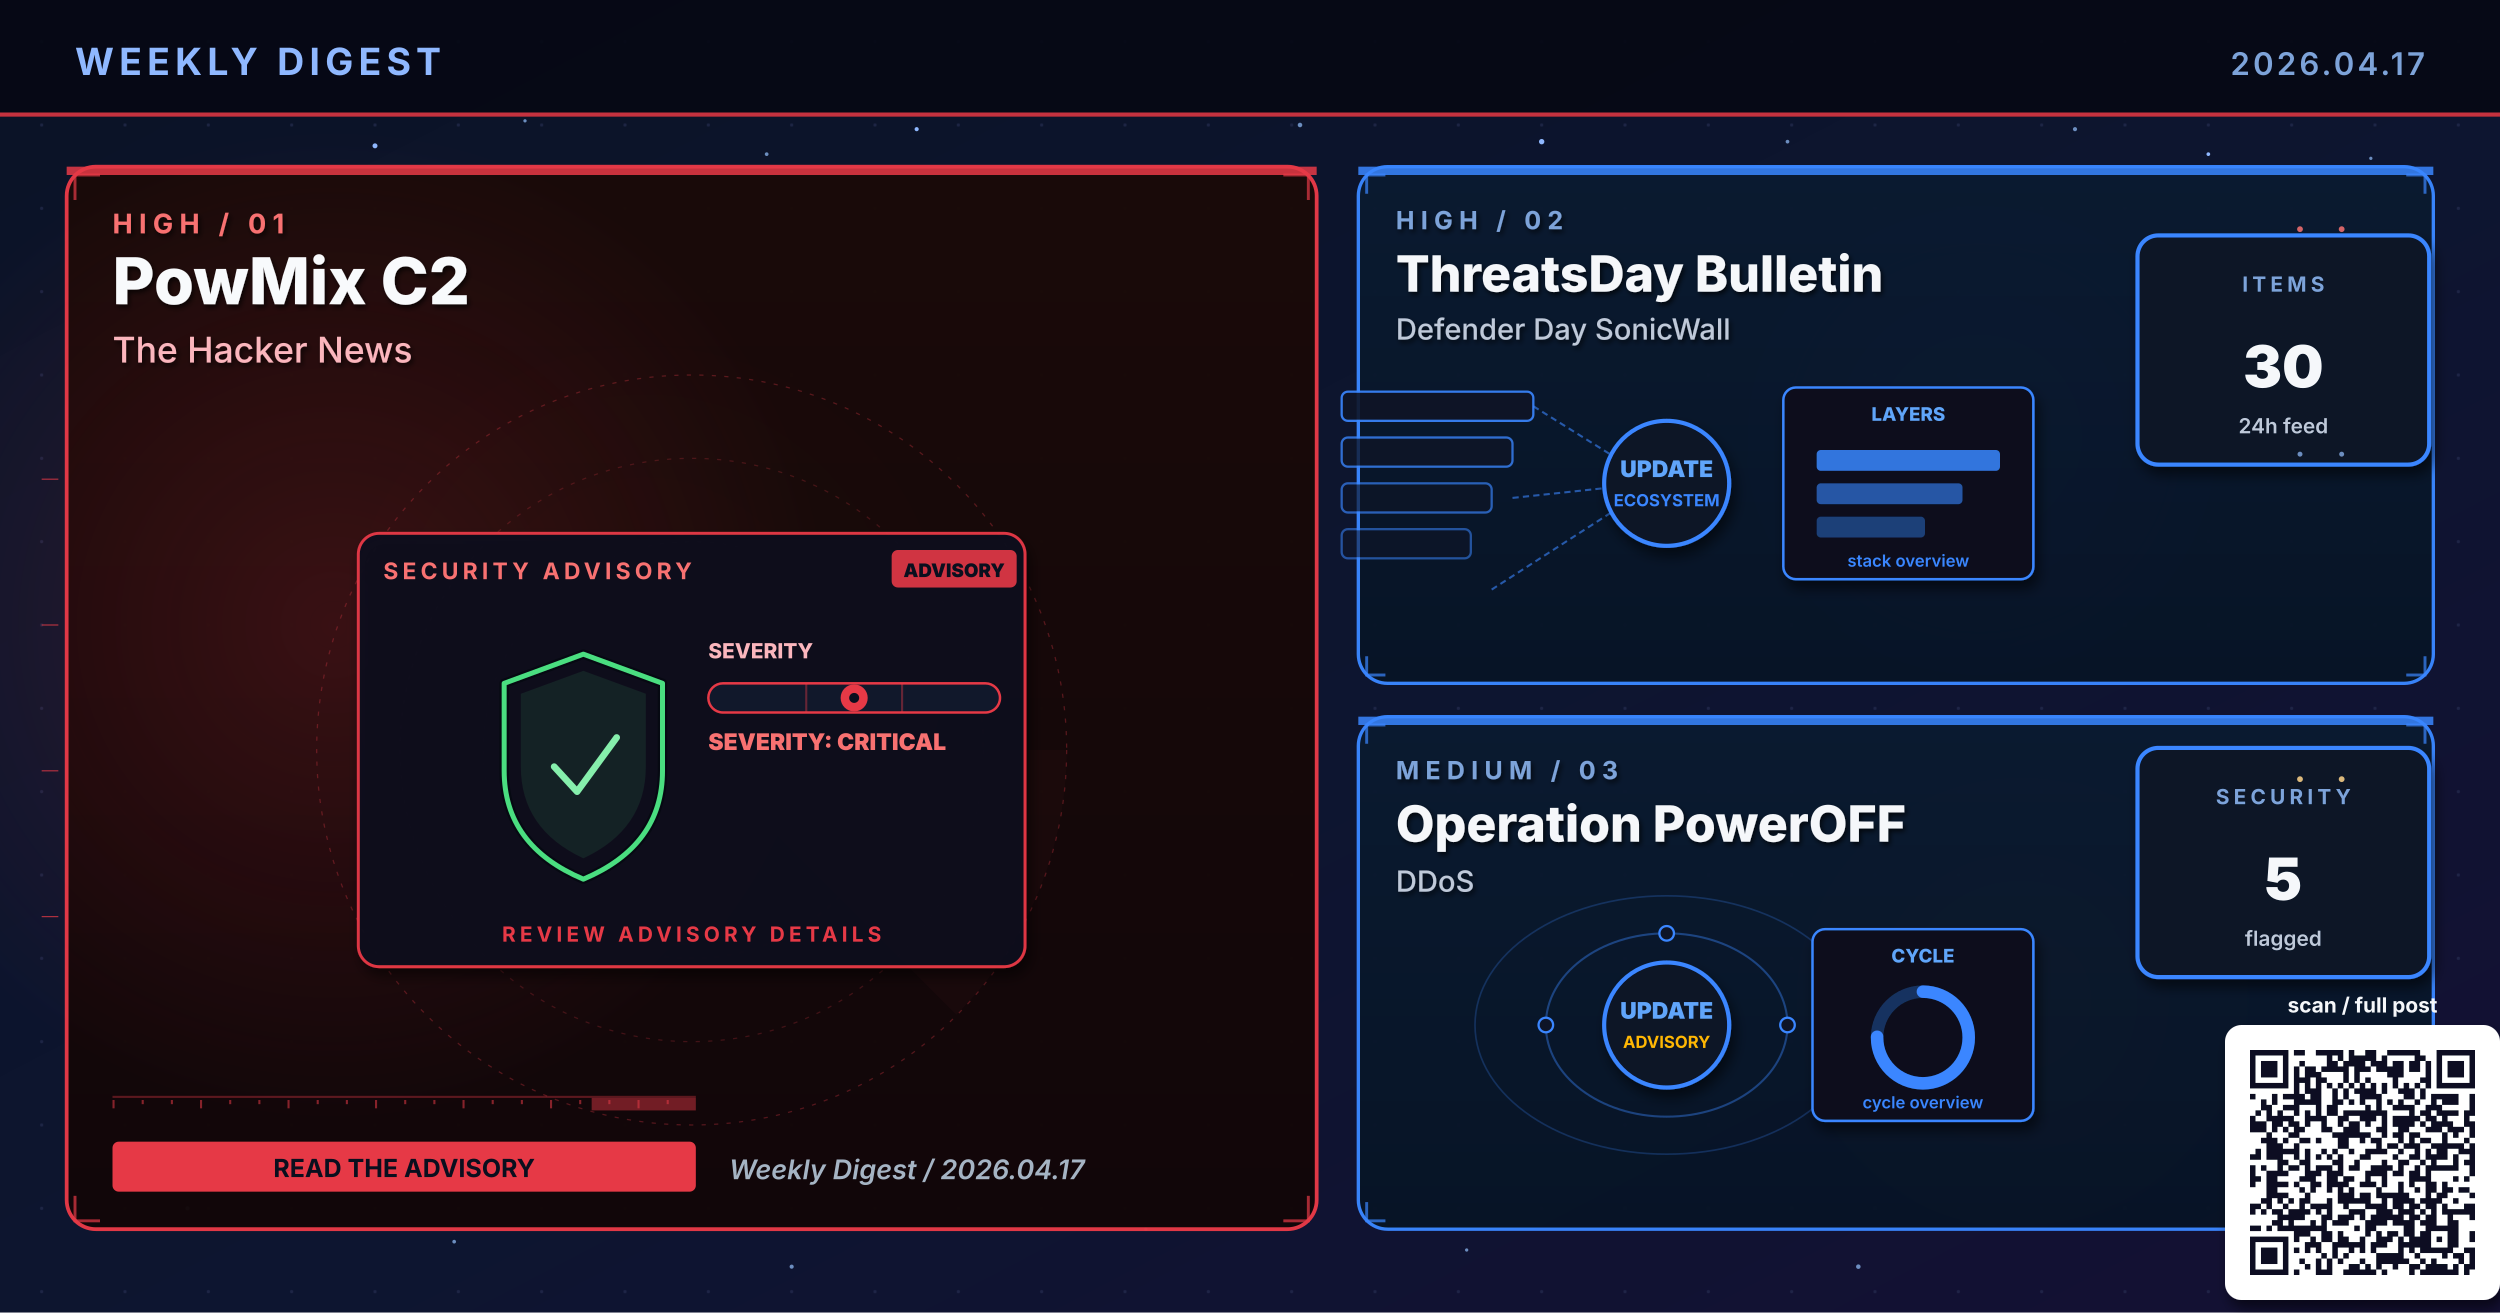
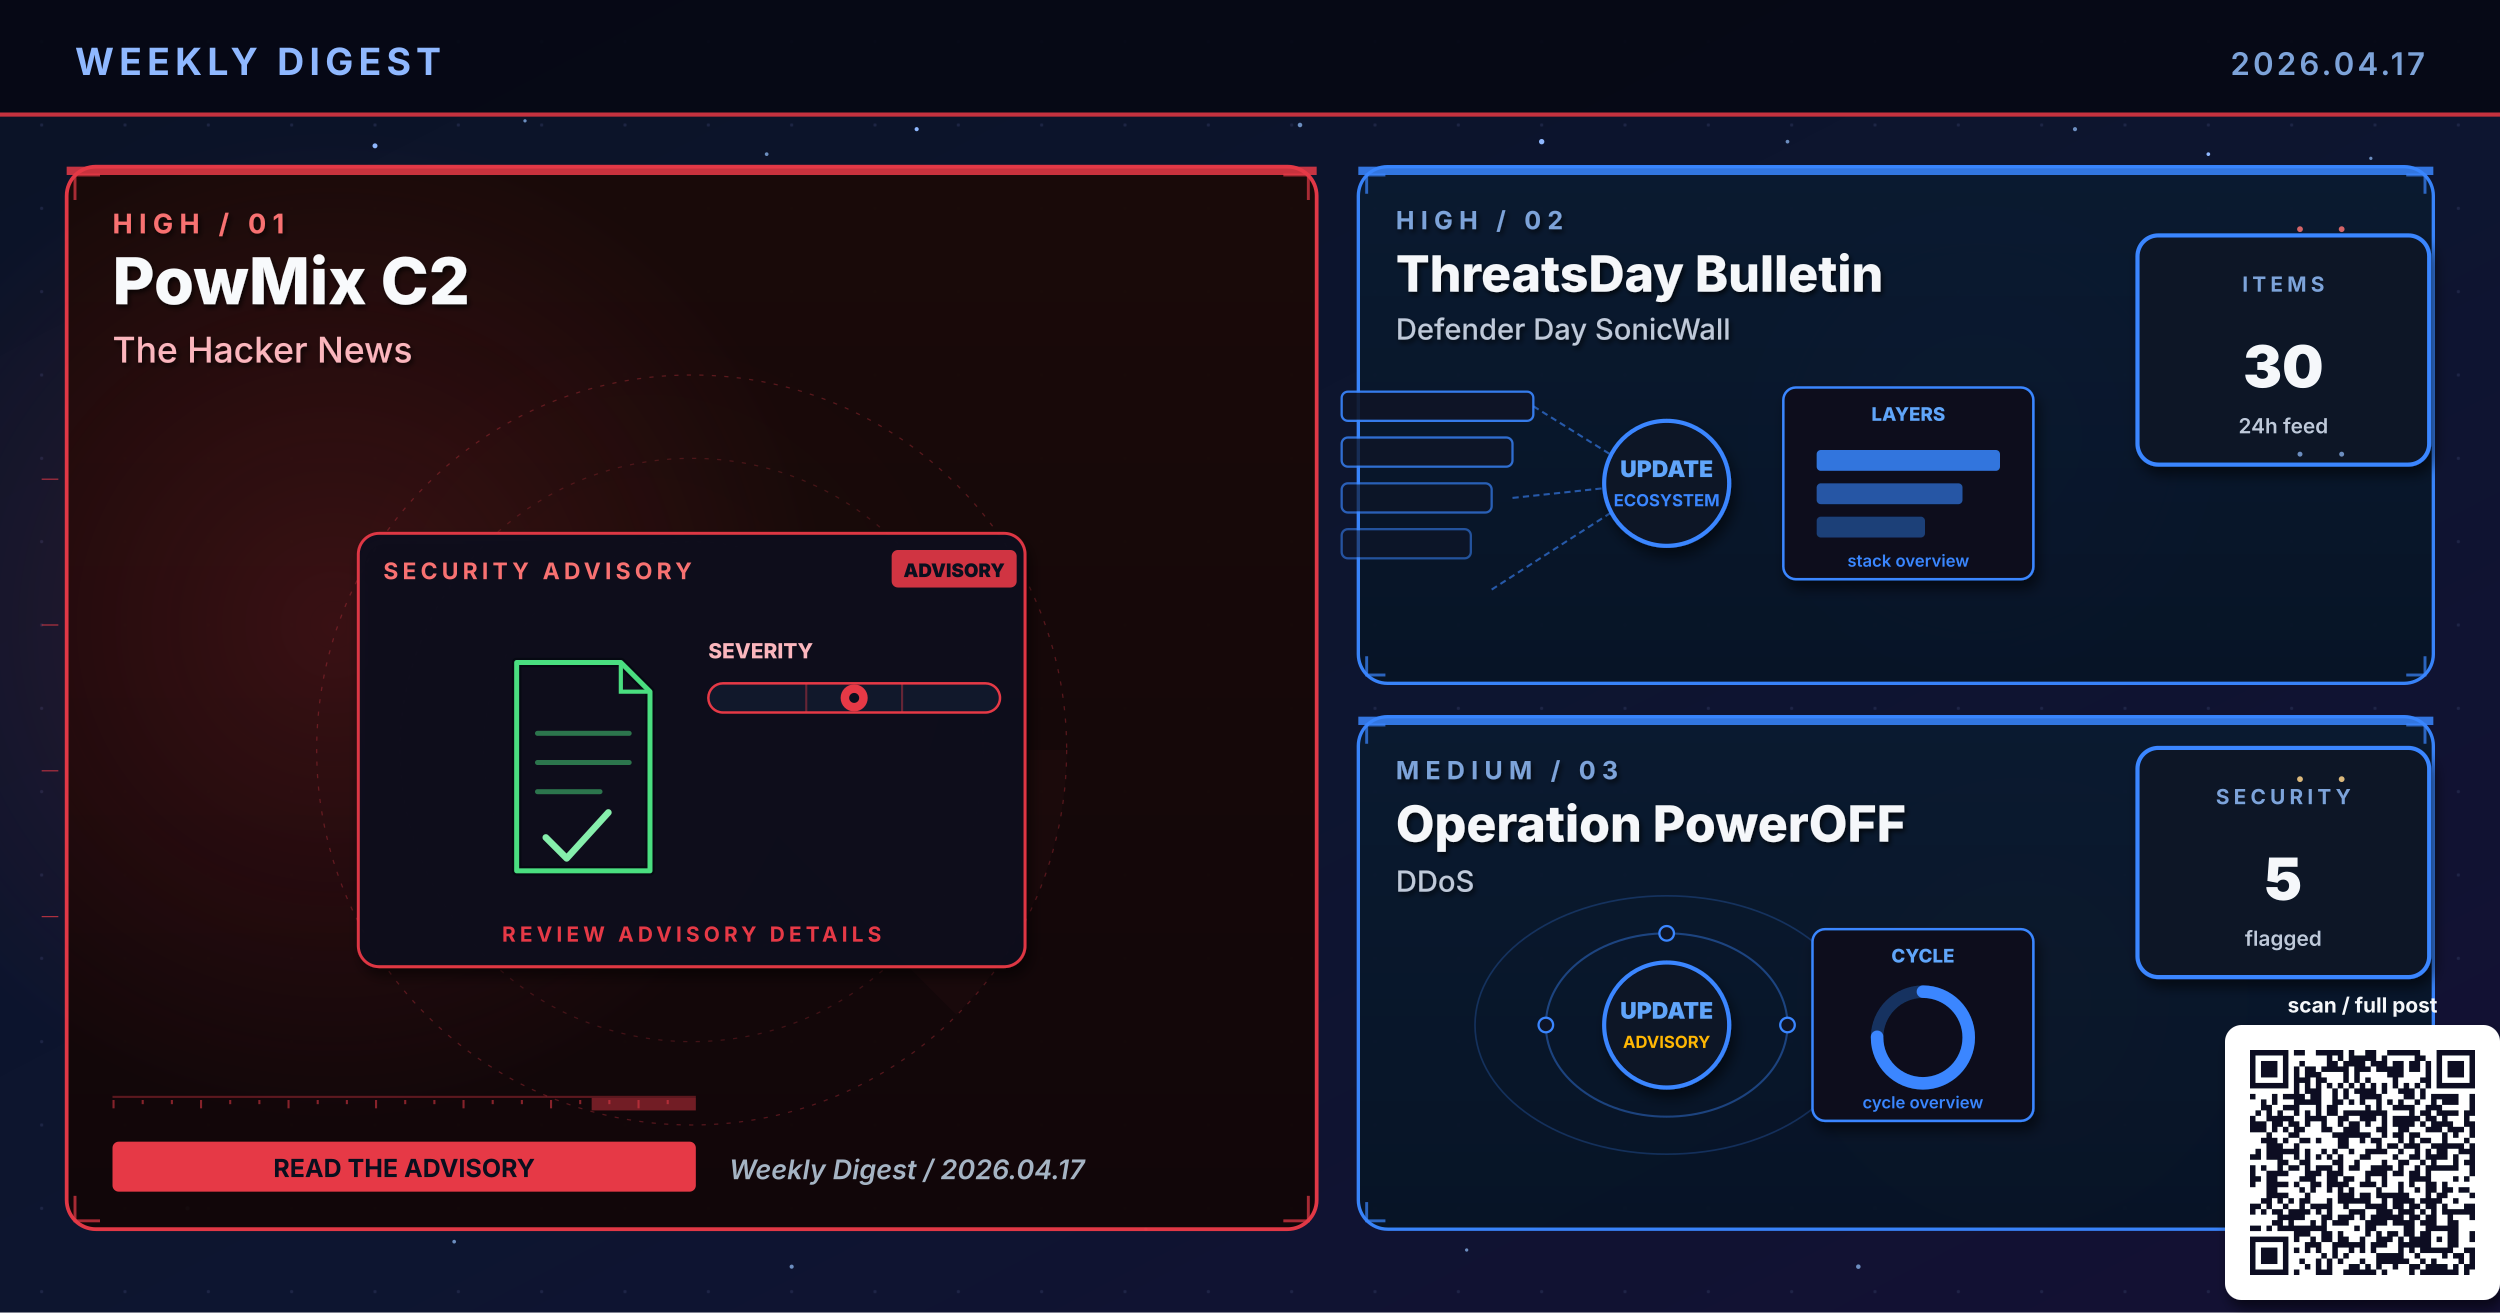
<svg xmlns="http://www.w3.org/2000/svg" viewBox="0 0 1200 630" width="1200" height="630" role="img" aria-label="Weekly digest cover 2026.04.17: PowMix C2, ThreatsDay Bulletin, Operation PowerOFF">
  <defs>
    <linearGradient id="bgSpread" x1="0%" y1="0%" x2="100%" y2="100%">
      <stop offset="0%" stop-color="#0B1326" />
      <stop offset="55%" stop-color="#0D1530" />
      <stop offset="100%" stop-color="#141034" />
    </linearGradient>
    <linearGradient id="heroPanel" x1="0%" y1="0%" x2="0%" y2="100%">
      <stop offset="0%" stop-color="#1A0A08" />
      <stop offset="100%" stop-color="#110608" />
    </linearGradient>
    <linearGradient id="heroPanelBlue" x1="0%" y1="0%" x2="0%" y2="100%">
      <stop offset="0%" stop-color="#0A1A30" />
      <stop offset="100%" stop-color="#071426" />
    </linearGradient>
    <linearGradient id="heroPanelAmber" x1="0%" y1="0%" x2="0%" y2="100%">
      <stop offset="0%" stop-color="#1A1208" />
      <stop offset="100%" stop-color="#120E06" />
    </linearGradient>
    <linearGradient id="heroPanelGreen" x1="0%" y1="0%" x2="0%" y2="100%">
      <stop offset="0%" stop-color="#08160E" />
      <stop offset="100%" stop-color="#04100A" />
    </linearGradient>
    <linearGradient id="heroPanelPurple" x1="0%" y1="0%" x2="0%" y2="100%">
      <stop offset="0%" stop-color="#110629" />
      <stop offset="100%" stop-color="#0A0418" />
    </linearGradient>
    <radialGradient id="hotRed" cx="50%" cy="50%" r="50%">
      <stop offset="0%" stop-color="#E63946" stop-opacity="0.6" />
      <stop offset="100%" stop-color="#E63946" stop-opacity="0" />
    </radialGradient>
    <radialGradient id="hotBlue" cx="50%" cy="50%" r="50%">
      <stop offset="0%" stop-color="#3A86FF" stop-opacity="0.5" />
      <stop offset="100%" stop-color="#3A86FF" stop-opacity="0" />
    </radialGradient>
    <radialGradient id="hotAmber" cx="50%" cy="50%" r="50%">
      <stop offset="0%" stop-color="#FFB703" stop-opacity="0.45" />
      <stop offset="100%" stop-color="#FFB703" stop-opacity="0" />
    </radialGradient>
    <radialGradient id="hotGreen" cx="50%" cy="50%" r="50%">
      <stop offset="0%" stop-color="#4ADE80" stop-opacity="0.45" />
      <stop offset="100%" stop-color="#4ADE80" stop-opacity="0" />
    </radialGradient>
    <radialGradient id="hotPurple" cx="50%" cy="50%" r="50%">
      <stop offset="0%" stop-color="#A78BFA" stop-opacity="0.45" />
      <stop offset="100%" stop-color="#A78BFA" stop-opacity="0" />
    </radialGradient>
    <pattern id="envGrid" x="0" y="0" width="40" height="40" patternUnits="userSpaceOnUse">
      <circle cx="20" cy="20" r="0.8" fill="#2A3256" opacity="0.55" />
    </pattern>
    <filter id="softShadow" x="-10%" y="-10%" width="130%" height="130%">
      <feGaussianBlur in="SourceAlpha" stdDeviation="3" />
      <feOffset dx="2" dy="4" />
      <feComponentTransfer>
        <feFuncA type="linear" slope="0.55" />
      </feComponentTransfer>
      <feMerge>
        <feMergeNode />
        <feMergeNode in="SourceGraphic" />
      </feMerge>
    </filter>
    <filter id="textShadow" x="-10%" y="-10%" width="130%" height="130%">
      <feGaussianBlur in="SourceAlpha" stdDeviation="1.2" />
      <feOffset dx="1" dy="1.5" />
      <feComponentTransfer>
        <feFuncA type="linear" slope="0.7" />
      </feComponentTransfer>
      <feMerge>
        <feMergeNode />
        <feMergeNode in="SourceGraphic" />
      </feMerge>
    </filter>
  </defs>
  <rect width="1200" height="630" fill="url(#bgSpread)" />
  <rect width="1200" height="630" fill="url(#envGrid)" />
  <circle cx="310" cy="310" r="160" fill="url(#hotRed)">
    <animate attributeName="opacity" values="0.6;1;0.6" dur="5.8s" repeatCount="indefinite" />
  </circle>
  <circle cx="950" cy="210" r="120" fill="url(#hotBlue)">
    <animate attributeName="opacity" values="0.45;0.85;0.45" dur="6.4s" repeatCount="indefinite" />
  </circle>
  <circle cx="970" cy="480" r="110" fill="url(#hotAmber)">
    <animate attributeName="opacity" values="0.4;0.75;0.4" dur="7.1s" repeatCount="indefinite" />
  </circle>
  <g fill="#8FB8FF">
    <circle cx="180" cy="70" r="1.2">
      <animate attributeName="opacity" values="0.2;1;0.2" dur="3.4s" repeatCount="indefinite" />
    </circle>
    <circle cx="440" cy="62" r="1">
      <animate attributeName="opacity" values="0.2;0.9;0.2" dur="4.2s" repeatCount="indefinite" />
    </circle>
    <circle cx="740" cy="68" r="1.3">
      <animate attributeName="opacity" values="0.25;1;0.25" dur="3.9s" repeatCount="indefinite" />
    </circle>
    <circle cx="1060" cy="74" r="0.9">
      <animate attributeName="opacity" values="0.2;0.85;0.2" dur="5.1s" repeatCount="indefinite" />
    </circle>
    <circle cx="90" cy="580" r="1">
      <animate attributeName="opacity" values="0.15;0.8;0.15" dur="4.7s" repeatCount="indefinite" />
    </circle>
    <circle cx="550" cy="590" r="0.8">
      <animate attributeName="opacity" values="0.2;0.75;0.2" dur="3.6s" begin="0.5s" repeatCount="indefinite" />
    </circle>
  </g>
  <g fill="#7DA3D9" opacity="0.85">
    <circle cx="252" cy="58" r="0.8">
      <animate attributeName="opacity" values="0.15;0.7;0.15" dur="4.3s" repeatCount="indefinite" />
    </circle>
    <circle cx="368" cy="74" r="0.9">
      <animate attributeName="opacity" values="0.2;0.85;0.2" dur="3.8s" begin="0.4s" repeatCount="indefinite" />
    </circle>
    <circle cx="624" cy="60" r="1.1">
      <animate attributeName="opacity" values="0.25;0.95;0.25" dur="4.5s" repeatCount="indefinite" />
    </circle>
    <circle cx="858" cy="68" r="0.9">
      <animate attributeName="opacity" values="0.2;0.8;0.2" dur="3.6s" begin="0.6s" repeatCount="indefinite" />
    </circle>
    <circle cx="996" cy="62" r="1.0">
      <animate attributeName="opacity" values="0.2;0.9;0.2" dur="4.0s" begin="0.2s" repeatCount="indefinite" />
    </circle>
    <circle cx="1138" cy="76" r="0.8">
      <animate attributeName="opacity" values="0.15;0.7;0.15" dur="5.2s" begin="0.5s" repeatCount="indefinite" />
    </circle>
    <circle cx="218" cy="596" r="0.9">
      <animate attributeName="opacity" values="0.18;0.75;0.18" dur="4.6s" begin="0.3s" repeatCount="indefinite" />
    </circle>
    <circle cx="380" cy="608" r="1.0">
      <animate attributeName="opacity" values="0.2;0.85;0.2" dur="3.9s" begin="0.7s" repeatCount="indefinite" />
    </circle>
    <circle cx="704" cy="600" r="0.8">
      <animate attributeName="opacity" values="0.18;0.7;0.18" dur="4.2s" begin="0.4s" repeatCount="indefinite" />
    </circle>
    <circle cx="892" cy="608" r="1.1">
      <animate attributeName="opacity" values="0.22;0.9;0.22" dur="4.7s" begin="0.6s" repeatCount="indefinite" />
    </circle>
    <circle cx="1078" cy="600" r="0.9">
      <animate attributeName="opacity" values="0.2;0.85;0.2" dur="3.6s" begin="0.8s" repeatCount="indefinite" />
    </circle>
  </g>
  <rect x="0" y="0" width="1200" height="56" fill="#050813" opacity="0.92" />
  <text x="36" y="36" font-family="Inter, Helvetica, Arial, sans-serif" font-size="18" font-weight="700" fill="#8FB8FF" letter-spacing="2.5">WEEKLY DIGEST</text>
  <text x="1164" y="36" font-family="Inter, Helvetica, Arial, sans-serif" font-size="15" font-weight="600" fill="#7DA3D9" letter-spacing="1.5" text-anchor="end">2026.04.17</text>
  <rect x="0" y="54" width="1200" height="2" fill="#E63946" opacity="0.85">
    <animate attributeName="opacity" values="0.4;1;0.4" dur="4.8s" repeatCount="indefinite" />
  </rect>
  <rect x="32" y="80" width="600" height="510" rx="14" ry="14" fill="url(#heroPanel)" stroke="#E63946" stroke-width="1.8" opacity="0.98" />
  <circle cx="160" cy="300" r="240" fill="url(#hotRed)" opacity="0.28" />
  <rect x="32" y="80" width="600" height="4" fill="#E63946" opacity="0.85">
    <animate attributeName="opacity" values="0.5;1;0.5" dur="3.4s" repeatCount="indefinite" />
  </rect>
  <g filter="url(#textShadow)">
    <text x="54" y="112" font-family="Inter, Helvetica, Arial, sans-serif" font-size="13" font-weight="700" fill="#F87171" letter-spacing="3">HIGH  /  01</text>
    <text x="54" y="146" font-family="Inter, Helvetica, Arial, sans-serif" font-size="31" font-weight="800" fill="#F8FAFC">PowMix C2</text>
    <text x="54" y="174" font-family="Inter, Helvetica, Arial, sans-serif" font-size="17" font-weight="500" fill="#FBB6BD">The Hacker News</text>
  </g>
  <g transform="translate(332,360)" opacity="0.32">
    <circle r="180" fill="none" stroke="#E63946" stroke-width="0.6" stroke-dasharray="2 4" />
    <circle r="140" fill="none" stroke="#E63946" stroke-width="0.6" stroke-dasharray="2 4" opacity="0.7" />
    <circle r="100" fill="none" stroke="#E63946" stroke-width="0.6" stroke-dasharray="2 4" opacity="0.5" />
    <g>
      <path d="M0 0 L180 0 A180 180 0 0 1 127 127 Z" fill="#E63946" opacity="0.10" />
      <animateTransform attributeName="transform" type="rotate" from="0" to="360" dur="14s" repeatCount="indefinite" />
    </g>
  </g>
  <g stroke="#E63946" stroke-width="1.4" fill="none" opacity="0.7">
    <path d="M36 96 L36 84 L48 84" />
    <path d="M616 84 L628 84 L628 96" />
    <path d="M36 574 L36 586 L48 586" />
    <path d="M616 586 L628 586 L628 574" />
  </g>
  <g>
    <rect x="54" y="526" width="280" height="1" fill="#E63946" opacity="0.35" />
    <rect x="54" y="528" width="1" height="4" fill="#E63946" opacity="0.55" />
    <rect x="68" y="528" width="1" height="2" fill="#E63946" opacity="0.55" />
    <rect x="82" y="528" width="1" height="2" fill="#E63946" opacity="0.55" />
    <rect x="96" y="528" width="1" height="4" fill="#E63946" opacity="0.55" />
    <rect x="110" y="528" width="1" height="2" fill="#E63946" opacity="0.55" />
    <rect x="124" y="528" width="1" height="2" fill="#E63946" opacity="0.55" />
    <rect x="138" y="528" width="1" height="4" fill="#E63946" opacity="0.55" />
    <rect x="152" y="528" width="1" height="2" fill="#E63946" opacity="0.55" />
    <rect x="166" y="528" width="1" height="2" fill="#E63946" opacity="0.55" />
    <rect x="180" y="528" width="1" height="4" fill="#E63946" opacity="0.55" />
    <rect x="194" y="528" width="1" height="2" fill="#E63946" opacity="0.55" />
    <rect x="208" y="528" width="1" height="2" fill="#E63946" opacity="0.55" />
    <rect x="222" y="528" width="1" height="4" fill="#E63946" opacity="0.55" />
    <rect x="236" y="528" width="1" height="2" fill="#E63946" opacity="0.55" />
    <rect x="250" y="528" width="1" height="2" fill="#E63946" opacity="0.55" />
    <rect x="264" y="528" width="1" height="4" fill="#E63946" opacity="0.55" />
    <rect x="278" y="528" width="1" height="2" fill="#E63946" opacity="0.55" />
    <rect x="292" y="528" width="1" height="2" fill="#E63946" opacity="0.55" />
    <rect x="306" y="528" width="1" height="4" fill="#E63946" opacity="0.55" />
    <rect x="320" y="528" width="1" height="2" fill="#E63946" opacity="0.55" />
    <rect x="284" y="527" width="50" height="6" fill="#E63946" opacity="0.45">
      <animate attributeName="x" values="54;284;54" dur="6.4s" repeatCount="indefinite" />
      <animate attributeName="opacity" values="0.2;0.7;0.2" dur="6.4s" repeatCount="indefinite" />
    </rect>
  </g>
  <g transform="translate(332,360)">
    <g filter="url(#softShadow)">
      <rect x="-160" y="-104" width="320" height="208" rx="10" fill="#0A0F1E" stroke="#E63946" stroke-width="1.4" opacity="0.95" />
    </g>
    <text x="-148" y="-82" font-family="Inter, Helvetica, Arial, sans-serif" font-size="11" font-weight="700" fill="#F87171" letter-spacing="2">SECURITY ADVISORY</text>
    <g transform="translate(96,-96)">
      <rect x="0" y="0" width="60" height="18" rx="3" fill="#E63946" opacity="0.9" />
      <text x="30" y="13" text-anchor="middle" font-family="Inter, monospace" font-size="9" font-weight="900" fill="#0A0F1E">ADVISORY</text>
    </g>
    <g transform="translate(-92,-46)">
-       <path d="M40 0 L78 14 L78 56 Q78 92 40 108 Q2 92 2 56 L2 14 Z" fill="none" stroke="#060912" stroke-width="4.6" stroke-linejoin="round" />
-       <path d="M40 0 L78 14 L78 56 Q78 92 40 108 Q2 92 2 56 L2 14 Z" fill="none" stroke="#4ADE80" stroke-width="2.4" stroke-linejoin="round">
+       <path d="M8 4 H58 L72 18 V104 H8 Z" fill="none" stroke="#060912" stroke-width="4.6" stroke-linejoin="round" />
+       <path d="M8 4 H58 L72 18 V104 H8 Z" fill="none" stroke="#4ADE80" stroke-width="2.4" stroke-linejoin="round">
        <animate attributeName="stroke-opacity" values="0.6;1;0.6" dur="3.2s" repeatCount="indefinite" />
      </path>
-       <path d="M40 8 L70 19 L70 54 Q70 84 40 98 Q10 84 10 54 L10 19 Z" fill="#4ADE80" opacity="0.10" />
-       <path d="M26 54 L37 66 L56 40" fill="none" stroke="#86EFAC" stroke-width="3.2" stroke-linecap="round" stroke-linejoin="round">
+       <path d="M58 4 V18 H72" fill="none" stroke="#4ADE80" stroke-width="2" />
+       <g stroke="#4ADE80" stroke-width="2.4" opacity="0.5" stroke-linecap="round">
+         <line x1="18" y1="38" x2="62" y2="38" />
+         <line x1="18" y1="52" x2="62" y2="52" />
+         <line x1="18" y1="66" x2="48" y2="66" />
+       </g>
+       <path d="M22 88 L32 98 L52 76" fill="none" stroke="#86EFAC" stroke-width="3.2" stroke-linecap="round" stroke-linejoin="round">
        <animate attributeName="stroke-opacity" values="0.5;1;0.5" dur="2.4s" repeatCount="indefinite" />
      </path>
    </g>
    <g transform="translate(8,-44)">
      <text x="0" y="0" font-family="Inter, monospace" font-size="10" font-weight="800" fill="#FBB6BD">SEVERITY</text>
      <rect x="0" y="12" width="140" height="14" rx="7" fill="#11182B" stroke="#E63946" stroke-width="1.2" />
      <g stroke="#E63946" stroke-width="1" opacity="0.4">
        <line x1="47" y1="12" x2="47" y2="26" />
        <line x1="93" y1="12" x2="93" y2="26" />
      </g>
      <g transform="translate(70,19)">
        <circle cx="0" cy="0" r="6.5" fill="#E63946">
          <animate attributeName="opacity" values="0.7;1;0.7" dur="2.2s" repeatCount="indefinite" />
        </circle>
        <circle cx="0" cy="0" r="2.4" fill="#0A0F1E" />
      </g>
-       <text x="0" y="44" font-family="Inter, monospace" font-size="11" font-weight="900" fill="#F87171">SEVERITY: CRITICAL</text>
    </g>
    <text x="0" y="92" text-anchor="middle" font-family="Inter, Helvetica, Arial, sans-serif" font-size="10" font-weight="700" fill="#E63946" letter-spacing="2">REVIEW ADVISORY DETAILS</text>
  </g>
  <g transform="translate(54,548)">
    <rect x="0" y="0" width="280" height="24" rx="3" fill="#E63946" />
    <text x="140" y="17" text-anchor="middle" font-family="Inter, Helvetica, Arial, sans-serif" font-size="12" font-weight="700" fill="#0A0F1E">READ THE ADVISORY</text>
  </g>
  <text x="350" y="566" font-family="Inter, Helvetica, Arial, sans-serif" font-size="13" font-weight="600" fill="#A5B4C4" font-style="italic">Weekly Digest  /  2026.04.17</text>
  <rect x="652" y="80" width="516" height="248" rx="14" ry="14" fill="url(#heroPanelBlue)" stroke="#3A86FF" stroke-width="1.6" opacity="0.97" />
  <rect x="652" y="80" width="516" height="4" fill="#3A86FF" opacity="0.85">
    <animate attributeName="opacity" values="0.5;1;0.5" dur="4.2s" repeatCount="indefinite" />
  </rect>
  <g filter="url(#textShadow)">
    <text x="670" y="110" font-family="Inter, Helvetica, Arial, sans-serif" font-size="12" font-weight="700" fill="#7DA3D9" letter-spacing="3">HIGH  /  02</text>
    <text x="670" y="140" font-family="Inter, Helvetica, Arial, sans-serif" font-size="24" font-weight="800" fill="#F5F7FA">ThreatsDay Bulletin</text>
    <text x="670" y="163" font-family="Inter, Helvetica, Arial, sans-serif" font-size="14" font-weight="500" fill="#BFC9D9">Defender Day SonicWall</text>
  </g>
  <g stroke="#3A86FF" stroke-width="1.4" fill="none" opacity="0.7">
    <path d="M656 93 L656 84 L665 84" />
    <path d="M1155 84 L1164 84 L1164 93" />
    <path d="M656 315 L656 324 L665 324" />
    <path d="M1155 324 L1164 324 L1164 315" />
  </g>
  <g transform="translate(800,230)">
    <rect x="-156" y="-42" width="92" height="14" rx="3" fill="#0E1426" stroke="#3A86FF" stroke-width="1.1" opacity="0.90" />
    <rect x="-156" y="-20" width="82" height="14" rx="3" fill="#0E1426" stroke="#3A86FF" stroke-width="1.1" opacity="0.78" />
    <rect x="-156" y="2" width="72" height="14" rx="3" fill="#0E1426" stroke="#3A86FF" stroke-width="1.1" opacity="0.66" />
    <rect x="-156" y="24" width="62" height="14" rx="3" fill="#0E1426" stroke="#3A86FF" stroke-width="1.1" opacity="0.54" />
    <g stroke="#3A86FF" stroke-width="1" stroke-dasharray="3 2" fill="none" opacity="0.6">
      <line x1="-64" y1="-35" x2="-8" y2="0" />
      <line x1="-74" y1="9" x2="-8" y2="2" />
      <line x1="-84" y1="53" x2="-8" y2="4" />
    </g>
    <g fill="#60A5FA">
      <circle r="2">
        <animateMotion path="M-74 9 L-8 2" dur="2.1s" repeatCount="indefinite" />
      </circle>
    </g>
    <circle cx="0" cy="2" r="30" fill="#0A1326" stroke="#3A86FF" stroke-width="2" filter="url(#softShadow)">
      <animate attributeName="r" values="28;33;28" dur="3.4s" repeatCount="indefinite" />
    </circle>
    <text x="0" y="-1" text-anchor="middle" font-family="Inter, monospace" font-size="11" font-weight="900" fill="#60A5FA">UPDATE</text>
    <text x="0" y="13" text-anchor="middle" font-family="Inter, monospace" font-size="8" font-weight="700" fill="#3A86FF">ECOSYSTEM</text>
    <g transform="translate(56,-44)" filter="url(#softShadow)">
      <rect x="0" y="0" width="120" height="92" rx="6" fill="#0A0F1E" stroke="#3A86FF" stroke-width="1.2" />
      <text x="60" y="16" text-anchor="middle" font-family="Inter, monospace" font-size="9" font-weight="800" fill="#60A5FA">LAYERS</text>
      <rect x="16" y="30" width="88" height="10" rx="2" fill="#3A86FF" opacity="0.85" />
      <rect x="16" y="46" width="70" height="10" rx="2" fill="#3A86FF" opacity="0.6" />
      <rect x="16" y="62" width="52" height="10" rx="2" fill="#3A86FF" opacity="0.4" />
      <text x="60" y="86" text-anchor="middle" font-family="Inter, monospace" font-size="8" font-weight="600" fill="#3A86FF">stack overview</text>
    </g>
  </g>
  <g transform="translate(1094,168)" filter="url(#softShadow)">
    <rect x="-68" y="-55" width="140" height="110" rx="10" fill="#071426" stroke="#3A86FF" stroke-width="2" />
    <text x="2" y="-28" text-anchor="middle" font-family="Inter, Helvetica, Arial, sans-serif" font-size="10" font-weight="700" letter-spacing="2" fill="#7DA3D9">ITEMS</text>
    <text x="2" y="18" text-anchor="middle" font-family="Inter, Helvetica, Arial, sans-serif" font-size="28" font-weight="900" fill="#F5F7FA">30</text>
    <text x="2" y="40" text-anchor="middle" font-family="Inter, Helvetica, Arial, sans-serif" font-size="10" font-weight="600" fill="#BFC9D9">24h feed</text>
  </g>
  <rect x="652" y="344" width="516" height="246" rx="14" ry="14" fill="url(#heroPanelBlue)" stroke="#3A86FF" stroke-width="1.6" opacity="0.97" />
  <rect x="652" y="344" width="516" height="4" fill="#3A86FF" opacity="0.85">
    <animate attributeName="opacity" values="0.5;1;0.5" dur="4.8s" repeatCount="indefinite" />
  </rect>
  <g filter="url(#textShadow)">
    <text x="670" y="374" font-family="Inter, Helvetica, Arial, sans-serif" font-size="12" font-weight="700" fill="#7DA3D9" letter-spacing="3">MEDIUM  /  03</text>
    <text x="670" y="404" font-family="Inter, Helvetica, Arial, sans-serif" font-size="24" font-weight="800" fill="#F5F7FA">Operation PowerOFF</text>
    <text x="670" y="428" font-family="Inter, Helvetica, Arial, sans-serif" font-size="14" font-weight="500" fill="#BFC9D9">DDoS</text>
  </g>
  <g stroke="#3A86FF" stroke-width="1.4" fill="none" opacity="0.7">
    <path d="M656 357 L656 348 L665 348" />
    <path d="M1155 348 L1164 348 L1164 357" />
    <path d="M656 577 L656 586 L665 586" />
    <path d="M1155 586 L1164 586 L1164 577" />
  </g>
  <g transform="translate(800,490)">
    <g fill="none" stroke="#3A86FF" opacity="0.4">
      <ellipse cx="0" cy="2" rx="58" ry="44" stroke-width="1" />
      <ellipse cx="0" cy="2" rx="92" ry="62" stroke-width="0.8" opacity="0.6" />
    </g>
    <g fill="#60A5FA">
      <circle r="3">
        <animateMotion path="M58 2 A58 44 0 1 1 -58 2 A58 44 0 1 1 58 2" dur="6s" repeatCount="indefinite" />
      </circle>
      <circle r="2.5">
        <animateMotion path="M-92 2 A92 62 0 1 0 92 2 A92 62 0 1 0 -92 2" dur="8s" repeatCount="indefinite" />
      </circle>
    </g>
    <g fill="#0E1426" stroke="#3A86FF" stroke-width="1.1">
      <circle cx="-58" cy="2" r="3.5" />
      <circle cx="58" cy="2" r="3.5" />
      <circle cx="0" cy="-42" r="3.5" />
    </g>
    <circle cx="0" cy="2" r="30" fill="#0A1326" stroke="#3A86FF" stroke-width="2" filter="url(#softShadow)">
      <animate attributeName="r" values="28;33;28" dur="3.4s" repeatCount="indefinite" />
    </circle>
    <text x="0" y="-1" text-anchor="middle" font-family="Inter, monospace" font-size="11" font-weight="900" fill="#60A5FA">UPDATE</text>
    <text x="0" y="13" text-anchor="middle" font-family="Inter, monospace" font-size="8" font-weight="700" fill="#FFB703">ADVISORY</text>
    <g transform="translate(70,-44)" filter="url(#softShadow)">
      <rect x="0" y="0" width="106" height="92" rx="6" fill="#0A0F1E" stroke="#3A86FF" stroke-width="1.2" />
      <text x="53" y="16" text-anchor="middle" font-family="Inter, monospace" font-size="9" font-weight="800" fill="#60A5FA">CYCLE</text>
      <circle cx="53" cy="52" r="22" fill="none" stroke="#3A86FF" stroke-width="6" opacity="0.3" />
      <circle cx="53" cy="52" r="22" fill="none" stroke="#3A86FF" stroke-width="6" stroke-dasharray="104 138" stroke-linecap="round" transform="rotate(-90 53 52)" />
      <text x="53" y="86" text-anchor="middle" font-family="Inter, monospace" font-size="8" font-weight="600" fill="#3A86FF">cycle overview</text>
    </g>
  </g>
  <g transform="translate(1094,414)" filter="url(#softShadow)">
    <rect x="-68" y="-55" width="140" height="110" rx="10" fill="#071426" stroke="#3A86FF" stroke-width="2" />
    <text x="2" y="-28" text-anchor="middle" font-family="Inter, Helvetica, Arial, sans-serif" font-size="10" font-weight="700" letter-spacing="2" fill="#7DA3D9">SECURITY</text>
    <text x="2" y="18" text-anchor="middle" font-family="Inter, Helvetica, Arial, sans-serif" font-size="28" font-weight="900" fill="#F5F7FA">5</text>
    <text x="2" y="40" text-anchor="middle" font-family="Inter, Helvetica, Arial, sans-serif" font-size="10" font-weight="600" fill="#BFC9D9">flagged</text>
  </g>
  <g opacity="0.85">
    <g fill="#F87171">
      <circle cx="1104" cy="110" r="1.4">
        <animate attributeName="opacity" values="0.2;1;0.2" dur="1.8s" repeatCount="indefinite" />
      </circle>
      <circle cx="1124" cy="110" r="1.4">
        <animate attributeName="opacity" values="0.2;1;0.2" dur="1.4s" begin="0.3s" repeatCount="indefinite" />
      </circle>
    </g>
    <g fill="#7DA3D9">
      <circle cx="1104" cy="218" r="1.2">
        <animate attributeName="opacity" values="0.2;1;0.2" dur="2s" repeatCount="indefinite" />
      </circle>
      <circle cx="1124" cy="218" r="1.2">
        <animate attributeName="opacity" values="0.2;1;0.2" dur="1.6s" begin="0.4s" repeatCount="indefinite" />
      </circle>
    </g>
    <g fill="#FFD58A">
      <circle cx="1104" cy="374" r="1.4">
        <animate attributeName="opacity" values="0.2;1;0.2" dur="1.8s" repeatCount="indefinite" />
      </circle>
      <circle cx="1124" cy="374" r="1.4">
        <animate attributeName="opacity" values="0.2;1;0.2" dur="1.6s" begin="0.3s" repeatCount="indefinite" />
      </circle>
    </g>
    <g stroke="#E63946" stroke-width="0.5" fill="none">
      <path d="M20 230 L28 230">
        <animate attributeName="stroke-opacity" values="0;0.7;0" dur="2s" repeatCount="indefinite" />
      </path>
      <path d="M20 300 L28 300">
        <animate attributeName="stroke-opacity" values="0;0.7;0" dur="2.3s" begin="0.3s" repeatCount="indefinite" />
      </path>
      <path d="M20 370 L28 370">
        <animate attributeName="stroke-opacity" values="0;0.7;0" dur="1.9s" begin="0.6s" repeatCount="indefinite" />
      </path>
      <path d="M20 440 L28 440">
        <animate attributeName="stroke-opacity" values="0;0.7;0" dur="2.1s" begin="0.9s" repeatCount="indefinite" />
      </path>
    </g>
  </g>
  <g transform="translate(1080,504)" filter="url(#softShadow)">
    <rect x="-12" y="-12" width="132" height="132" rx="8" fill="#FFFFFF" />
    <path fill="#0A1020" d="M0.0 0.0h18.439v2.634h-18.439z M21.073 0.0h5.268v2.634h-5.268z M31.61 0.0h13.171v2.634h-13.171z M47.415 0.0h2.634v2.634h-2.634z M55.317 0.0h5.268v2.634h-5.268z M65.854 0.0h15.805v2.634h-15.805z M89.561 0.0h18.439v2.634h-18.439z M0.0 2.634h2.634v2.634h-2.634z M15.805 2.634h2.634v2.634h-2.634z M36.878 2.634h2.634v2.634h-2.634z M42.146 2.634h2.634v2.634h-2.634z M47.415 2.634h13.171v2.634h-13.171z M63.22 2.634h2.634v2.634h-2.634z M79.024 2.634h5.268v2.634h-5.268z M89.561 2.634h2.634v2.634h-2.634z M105.366 2.634h2.634v2.634h-2.634z M0.0 5.268h2.634v2.634h-2.634z M5.268 5.268h7.902v2.634h-7.902z M15.805 5.268h2.634v2.634h-2.634z M23.707 5.268h2.634v2.634h-2.634z M36.878 5.268h5.268v2.634h-5.268z M44.78 5.268h10.537v2.634h-10.537z M57.951 5.268h7.902v2.634h-7.902z M68.488 5.268h5.268v2.634h-5.268z M76.39 5.268h5.268v2.634h-5.268z M84.293 5.268h2.634v2.634h-2.634z M89.561 5.268h2.634v2.634h-2.634z M94.829 5.268h7.902v2.634h-7.902z M105.366 5.268h2.634v2.634h-2.634z M0.0 7.902h2.634v2.634h-2.634z M5.268 7.902h7.902v2.634h-7.902z M15.805 7.902h2.634v2.634h-2.634z M21.073 7.902h2.634v2.634h-2.634z M26.341 7.902h5.268v2.634h-5.268z M34.244 7.902h13.171v2.634h-13.171z M50.049 7.902h7.902v2.634h-7.902z M60.585 7.902h13.171v2.634h-13.171z M76.39 7.902h5.268v2.634h-5.268z M84.293 7.902h2.634v2.634h-2.634z M89.561 7.902h2.634v2.634h-2.634z M94.829 7.902h7.902v2.634h-7.902z M105.366 7.902h2.634v2.634h-2.634z M0.0 10.537h2.634v2.634h-2.634z M5.268 10.537h7.902v2.634h-7.902z M15.805 10.537h2.634v2.634h-2.634z M21.073 10.537h2.634v2.634h-2.634z M26.341 10.537h7.902v2.634h-7.902z M44.78 10.537h2.634v2.634h-2.634z M50.049 10.537h2.634v2.634h-2.634z M65.854 10.537h7.902v2.634h-7.902z M84.293 10.537h2.634v2.634h-2.634z M89.561 10.537h2.634v2.634h-2.634z M94.829 10.537h7.902v2.634h-7.902z M105.366 10.537h2.634v2.634h-2.634z M0.0 13.171h2.634v2.634h-2.634z M15.805 13.171h2.634v2.634h-2.634z M21.073 13.171h7.902v2.634h-7.902z M31.61 13.171h5.268v2.634h-5.268z M44.78 13.171h2.634v2.634h-2.634z M50.049 13.171h2.634v2.634h-2.634z M55.317 13.171h2.634v2.634h-2.634z M68.488 13.171h2.634v2.634h-2.634z M81.659 13.171h5.268v2.634h-5.268z M89.561 13.171h2.634v2.634h-2.634z M105.366 13.171h2.634v2.634h-2.634z M0.0 15.805h18.439v2.634h-18.439z M21.073 15.805h2.634v2.634h-2.634z M26.341 15.805h2.634v2.634h-2.634z M31.61 15.805h2.634v2.634h-2.634z M36.878 15.805h2.634v2.634h-2.634z M42.146 15.805h2.634v2.634h-2.634z M47.415 15.805h2.634v2.634h-2.634z M52.683 15.805h2.634v2.634h-2.634z M57.951 15.805h2.634v2.634h-2.634z M63.22 15.805h2.634v2.634h-2.634z M68.488 15.805h2.634v2.634h-2.634z M73.756 15.805h2.634v2.634h-2.634z M79.024 15.805h2.634v2.634h-2.634z M84.293 15.805h2.634v2.634h-2.634z M89.561 15.805h18.439v2.634h-18.439z M21.073 18.439h2.634v2.634h-2.634z M26.341 18.439h7.902v2.634h-7.902z M39.512 18.439h2.634v2.634h-2.634z M44.78 18.439h2.634v2.634h-2.634z M50.049 18.439h10.537v2.634h-10.537z M63.22 18.439h2.634v2.634h-2.634z M71.122 18.439h7.902v2.634h-7.902z M81.659 18.439h2.634v2.634h-2.634z M0.0 21.073h2.634v2.634h-2.634z M10.537 21.073h2.634v2.634h-2.634z M15.805 21.073h10.537v2.634h-10.537z M28.976 21.073h5.268v2.634h-5.268z M39.512 21.073h2.634v2.634h-2.634z M44.78 21.073h2.634v2.634h-2.634z M52.683 21.073h10.537v2.634h-10.537z M73.756 21.073h5.268v2.634h-5.268z M81.659 21.073h2.634v2.634h-2.634z M86.927 21.073h13.171v2.634h-13.171z M105.366 21.073h2.634v2.634h-2.634z M5.268 23.707h2.634v2.634h-2.634z M10.537 23.707h2.634v2.634h-2.634z M21.073 23.707h13.171v2.634h-13.171z M39.512 23.707h5.268v2.634h-5.268z M47.415 23.707h2.634v2.634h-2.634z M52.683 23.707h2.634v2.634h-2.634z M60.585 23.707h2.634v2.634h-2.634z M65.854 23.707h2.634v2.634h-2.634z M71.122 23.707h2.634v2.634h-2.634z M79.024 23.707h2.634v2.634h-2.634z M86.927 23.707h2.634v2.634h-2.634z M92.195 23.707h7.902v2.634h-7.902z M105.366 23.707h2.634v2.634h-2.634z M5.268 26.341h5.268v2.634h-5.268z M15.805 26.341h7.902v2.634h-7.902z M31.61 26.341h2.634v2.634h-2.634z M36.878 26.341h5.268v2.634h-5.268z M55.317 26.341h2.634v2.634h-2.634z M60.585 26.341h2.634v2.634h-2.634z M68.488 26.341h10.537v2.634h-10.537z M84.293 26.341h7.902v2.634h-7.902z M105.366 26.341h2.634v2.634h-2.634z M2.634 28.976h2.634v2.634h-2.634z M7.902 28.976h2.634v2.634h-2.634z M13.171 28.976h2.634v2.634h-2.634z M21.073 28.976h2.634v2.634h-2.634z M26.341 28.976h2.634v2.634h-2.634z M31.61 28.976h2.634v2.634h-2.634z M36.878 28.976h5.268v2.634h-5.268z M44.78 28.976h21.073v2.634h-21.073z M76.39 28.976h2.634v2.634h-2.634z M81.659 28.976h5.268v2.634h-5.268z M89.561 28.976h10.537v2.634h-10.537z M102.732 28.976h5.268v2.634h-5.268z M0.0 31.61h2.634v2.634h-2.634z M7.902 31.61h13.171v2.634h-13.171z M26.341 31.61h10.537v2.634h-10.537z M42.146 31.61h5.268v2.634h-5.268z M52.683 31.61h7.902v2.634h-7.902z M63.22 31.61h2.634v2.634h-2.634z M68.488 31.61h13.171v2.634h-13.171z M84.293 31.61h5.268v2.634h-5.268z M92.195 31.61h2.634v2.634h-2.634z M102.732 31.61h2.634v2.634h-2.634z M0.0 34.244h7.902v2.634h-7.902z M10.537 34.244h5.268v2.634h-5.268z M18.439 34.244h5.268v2.634h-5.268z M26.341 34.244h2.634v2.634h-2.634z M34.244 34.244h2.634v2.634h-2.634z M42.146 34.244h2.634v2.634h-2.634z M47.415 34.244h5.268v2.634h-5.268z M55.317 34.244h2.634v2.634h-2.634z M63.22 34.244h2.634v2.634h-2.634z M68.488 34.244h10.537v2.634h-10.537z M81.659 34.244h2.634v2.634h-2.634z M86.927 34.244h10.537v2.634h-10.537z M102.732 34.244h5.268v2.634h-5.268z M0.0 36.878h7.902v2.634h-7.902z M10.537 36.878h2.634v2.634h-2.634z M15.805 36.878h2.634v2.634h-2.634z M21.073 36.878h5.268v2.634h-5.268z M34.244 36.878h5.268v2.634h-5.268z M44.78 36.878h7.902v2.634h-7.902z M60.585 36.878h5.268v2.634h-5.268z M71.122 36.878h5.268v2.634h-5.268z M84.293 36.878h7.902v2.634h-7.902z M94.829 36.878h7.902v2.634h-7.902z M105.366 36.878h2.634v2.634h-2.634z M7.902 39.512h2.634v2.634h-2.634z M18.439 39.512h5.268v2.634h-5.268z M39.512 39.512h18.439v2.634h-18.439z M63.22 39.512h2.634v2.634h-2.634z M68.488 39.512h5.268v2.634h-5.268z M76.39 39.512h5.268v2.634h-5.268z M92.195 39.512h2.634v2.634h-2.634z M97.463 39.512h2.634v2.634h-2.634z M105.366 39.512h2.634v2.634h-2.634z M5.268 42.146h7.902v2.634h-7.902z M15.805 42.146h2.634v2.634h-2.634z M23.707 42.146h5.268v2.634h-5.268z M31.61 42.146h2.634v2.634h-2.634z M42.146 42.146h5.268v2.634h-5.268z M52.683 42.146h2.634v2.634h-2.634z M57.951 42.146h5.268v2.634h-5.268z M71.122 42.146h2.634v2.634h-2.634z M76.39 42.146h2.634v2.634h-2.634z M81.659 42.146h5.268v2.634h-5.268z M92.195 42.146h2.634v2.634h-2.634z M102.732 42.146h2.634v2.634h-2.634z M7.902 44.78h7.902v2.634h-7.902z M21.073 44.78h2.634v2.634h-2.634z M42.146 44.78h5.268v2.634h-5.268z M60.585 44.78h2.634v2.634h-2.634z M65.854 44.78h5.268v2.634h-5.268z M73.756 44.78h7.902v2.634h-7.902z M86.927 44.78h15.805v2.634h-15.805z M105.366 44.78h2.634v2.634h-2.634z M2.634 47.415h2.634v2.634h-2.634z M7.902 47.415h15.805v2.634h-15.805z M26.341 47.415h2.634v2.634h-2.634z M34.244 47.415h2.634v2.634h-2.634z M39.512 47.415h2.634v2.634h-2.634z M47.415 47.415h2.634v2.634h-2.634z M55.317 47.415h10.537v2.634h-10.537z M71.122 47.415h2.634v2.634h-2.634z M79.024 47.415h2.634v2.634h-2.634z M84.293 47.415h2.634v2.634h-2.634z M89.561 47.415h5.268v2.634h-5.268z M100.098 47.415h7.902v2.634h-7.902z M0.0 50.049h5.268v2.634h-5.268z M7.902 50.049h7.902v2.634h-7.902z M21.073 50.049h2.634v2.634h-2.634z M26.341 50.049h2.634v2.634h-2.634z M31.61 50.049h2.634v2.634h-2.634z M36.878 50.049h2.634v2.634h-2.634z M42.146 50.049h2.634v2.634h-2.634z M52.683 50.049h5.268v2.634h-5.268z M68.488 50.049h2.634v2.634h-2.634z M76.39 50.049h5.268v2.634h-5.268z M84.293 50.049h10.537v2.634h-10.537z M97.463 50.049h2.634v2.634h-2.634z M105.366 50.049h2.634v2.634h-2.634z M13.171 52.683h5.268v2.634h-5.268z M23.707 52.683h5.268v2.634h-5.268z M39.512 52.683h5.268v2.634h-5.268z M50.049 52.683h2.634v2.634h-2.634z M63.22 52.683h2.634v2.634h-2.634z M71.122 52.683h5.268v2.634h-5.268z M81.659 52.683h2.634v2.634h-2.634z M86.927 52.683h2.634v2.634h-2.634z M97.463 52.683h2.634v2.634h-2.634z M102.732 52.683h5.268v2.634h-5.268z M0.0 55.317h2.634v2.634h-2.634z M5.268 55.317h2.634v2.634h-2.634z M13.171 55.317h2.634v2.634h-2.634z M18.439 55.317h5.268v2.634h-5.268z M26.341 55.317h2.634v2.634h-2.634z M31.61 55.317h7.902v2.634h-7.902z M42.146 55.317h2.634v2.634h-2.634z M47.415 55.317h5.268v2.634h-5.268z M57.951 55.317h10.537v2.634h-10.537z M71.122 55.317h2.634v2.634h-2.634z M79.024 55.317h2.634v2.634h-2.634z M84.293 55.317h15.805v2.634h-15.805z M105.366 55.317h2.634v2.634h-2.634z M0.0 57.951h2.634v2.634h-2.634z M7.902 57.951h10.537v2.634h-10.537z M26.341 57.951h7.902v2.634h-7.902z M36.878 57.951h7.902v2.634h-7.902z M55.317 57.951h10.537v2.634h-10.537z M68.488 57.951h5.268v2.634h-5.268z M76.39 57.951h5.268v2.634h-5.268z M84.293 57.951h2.634v2.634h-2.634z M105.366 57.951h2.634v2.634h-2.634z M0.0 60.585h5.268v2.634h-5.268z M7.902 60.585h5.268v2.634h-5.268z M23.707 60.585h7.902v2.634h-7.902z M36.878 60.585h5.268v2.634h-5.268z M44.78 60.585h5.268v2.634h-5.268z M55.317 60.585h2.634v2.634h-2.634z M63.22 60.585h2.634v2.634h-2.634z M76.39 60.585h10.537v2.634h-10.537z M97.463 60.585h2.634v2.634h-2.634z M102.732 60.585h2.634v2.634h-2.634z M0.0 63.22h2.634v2.634h-2.634z M7.902 63.22h10.537v2.634h-10.537z M21.073 63.22h2.634v2.634h-2.634z M28.976 63.22h5.268v2.634h-5.268z M36.878 63.22h10.537v2.634h-10.537z M52.683 63.22h7.902v2.634h-7.902z M63.22 63.22h2.634v2.634h-2.634z M71.122 63.22h2.634v2.634h-2.634z M76.39 63.22h2.634v2.634h-2.634z M84.293 63.22h5.268v2.634h-5.268z M92.195 63.22h2.634v2.634h-2.634z M7.902 65.854h5.268v2.634h-5.268z M23.707 65.854h2.634v2.634h-2.634z M28.976 65.854h2.634v2.634h-2.634z M36.878 65.854h2.634v2.634h-2.634z M42.146 65.854h2.634v2.634h-2.634z M47.415 65.854h2.634v2.634h-2.634z M60.585 65.854h2.634v2.634h-2.634z M71.122 65.854h2.634v2.634h-2.634z M79.024 65.854h2.634v2.634h-2.634z M84.293 65.854h5.268v2.634h-5.268z M92.195 65.854h5.268v2.634h-5.268z M100.098 65.854h5.268v2.634h-5.268z M7.902 68.488h10.537v2.634h-10.537z M26.341 68.488h2.634v2.634h-2.634z M42.146 68.488h7.902v2.634h-7.902z M52.683 68.488h5.268v2.634h-5.268z M60.585 68.488h15.805v2.634h-15.805z M84.293 68.488h2.634v2.634h-2.634z M89.561 68.488h5.268v2.634h-5.268z M105.366 68.488h2.634v2.634h-2.634z M5.268 71.122h5.268v2.634h-5.268z M13.171 71.122h2.634v2.634h-2.634z M18.439 71.122h2.634v2.634h-2.634z M23.707 71.122h5.268v2.634h-5.268z M36.878 71.122h2.634v2.634h-2.634z M42.146 71.122h15.805v2.634h-15.805z M63.22 71.122h2.634v2.634h-2.634z M68.488 71.122h10.537v2.634h-10.537z M81.659 71.122h10.537v2.634h-10.537z M97.463 71.122h2.634v2.634h-2.634z M0.0 73.756h5.268v2.634h-5.268z M7.902 73.756h2.634v2.634h-2.634z M15.805 73.756h2.634v2.634h-2.634z M23.707 73.756h2.634v2.634h-2.634z M28.976 73.756h10.537v2.634h-10.537z M44.78 73.756h2.634v2.634h-2.634z M55.317 73.756h10.537v2.634h-10.537z M68.488 73.756h5.268v2.634h-5.268z M76.39 73.756h5.268v2.634h-5.268z M84.293 73.756h5.268v2.634h-5.268z M92.195 73.756h2.634v2.634h-2.634z M102.732 73.756h5.268v2.634h-5.268z M0.0 76.39h2.634v2.634h-2.634z M5.268 76.39h2.634v2.634h-2.634z M10.537 76.39h5.268v2.634h-5.268z M18.439 76.39h10.537v2.634h-10.537z M31.61 76.39h2.634v2.634h-2.634z M36.878 76.39h2.634v2.634h-2.634z M47.415 76.39h7.902v2.634h-7.902z M60.585 76.39h7.902v2.634h-7.902z M71.122 76.39h7.902v2.634h-7.902z M81.659 76.39h2.634v2.634h-2.634z M86.927 76.39h2.634v2.634h-2.634z M92.195 76.39h15.805v2.634h-15.805z M13.171 79.024h13.171v2.634h-13.171z M34.244 79.024h5.268v2.634h-5.268z M42.146 79.024h7.902v2.634h-7.902z M52.683 79.024h2.634v2.634h-2.634z M57.951 79.024h15.805v2.634h-15.805z M76.39 79.024h5.268v2.634h-5.268z M84.293 79.024h5.268v2.634h-5.268z M94.829 79.024h2.634v2.634h-2.634z M105.366 79.024h2.634v2.634h-2.634z M10.537 81.659h5.268v2.634h-5.268z M18.439 81.659h2.634v2.634h-2.634z M28.976 81.659h2.634v2.634h-2.634z M34.244 81.659h2.634v2.634h-2.634z M39.512 81.659h7.902v2.634h-7.902z M55.317 81.659h10.537v2.634h-10.537z M68.488 81.659h10.537v2.634h-10.537z M81.659 81.659h7.902v2.634h-7.902z M94.829 81.659h5.268v2.634h-5.268z M0.0 84.293h5.268v2.634h-5.268z M7.902 84.293h2.634v2.634h-2.634z M13.171 84.293h23.707v2.634h-23.707z M50.049 84.293h2.634v2.634h-2.634z M55.317 84.293h5.268v2.634h-5.268z M73.756 84.293h5.268v2.634h-5.268z M84.293 84.293h15.805v2.634h-15.805z M21.073 86.927h7.902v2.634h-7.902z M34.244 86.927h5.268v2.634h-5.268z M42.146 86.927h2.634v2.634h-2.634z M55.317 86.927h2.634v2.634h-2.634z M60.585 86.927h2.634v2.634h-2.634z M65.854 86.927h5.268v2.634h-5.268z M73.756 86.927h5.268v2.634h-5.268z M81.659 86.927h5.268v2.634h-5.268z M94.829 86.927h5.268v2.634h-5.268z M105.366 86.927h2.634v2.634h-2.634z M0.0 89.561h18.439v2.634h-18.439z M21.073 89.561h2.634v2.634h-2.634z M28.976 89.561h2.634v2.634h-2.634z M34.244 89.561h5.268v2.634h-5.268z M42.146 89.561h5.268v2.634h-5.268z M52.683 89.561h2.634v2.634h-2.634z M60.585 89.561h7.902v2.634h-7.902z M71.122 89.561h2.634v2.634h-2.634z M76.39 89.561h10.537v2.634h-10.537z M89.561 89.561h2.634v2.634h-2.634z M94.829 89.561h5.268v2.634h-5.268z M105.366 89.561h2.634v2.634h-2.634z M0.0 92.195h2.634v2.634h-2.634z M15.805 92.195h2.634v2.634h-2.634z M26.341 92.195h7.902v2.634h-7.902z M39.512 92.195h15.805v2.634h-15.805z M57.951 92.195h7.902v2.634h-7.902z M71.122 92.195h15.805v2.634h-15.805z M94.829 92.195h5.268v2.634h-5.268z M0.0 94.829h2.634v2.634h-2.634z M5.268 94.829h7.902v2.634h-7.902z M15.805 94.829h2.634v2.634h-2.634z M21.073 94.829h2.634v2.634h-2.634z M26.341 94.829h2.634v2.634h-2.634z M31.61 94.829h2.634v2.634h-2.634z M39.512 94.829h2.634v2.634h-2.634z M47.415 94.829h2.634v2.634h-2.634z M52.683 94.829h2.634v2.634h-2.634z M57.951 94.829h2.634v2.634h-2.634z M71.122 94.829h2.634v2.634h-2.634z M76.39 94.829h2.634v2.634h-2.634z M81.659 94.829h15.805v2.634h-15.805z M102.732 94.829h5.268v2.634h-5.268z M0.0 97.463h2.634v2.634h-2.634z M5.268 97.463h7.902v2.634h-7.902z M15.805 97.463h2.634v2.634h-2.634z M34.244 97.463h2.634v2.634h-2.634z M39.512 97.463h2.634v2.634h-2.634z M44.78 97.463h2.634v2.634h-2.634z M60.585 97.463h13.171v2.634h-13.171z M79.024 97.463h2.634v2.634h-2.634z M92.195 97.463h2.634v2.634h-2.634z M97.463 97.463h5.268v2.634h-5.268z M105.366 97.463h2.634v2.634h-2.634z M0.0 100.098h2.634v2.634h-2.634z M5.268 100.098h7.902v2.634h-7.902z M15.805 100.098h2.634v2.634h-2.634z M23.707 100.098h2.634v2.634h-2.634z M31.61 100.098h2.634v2.634h-2.634z M36.878 100.098h2.634v2.634h-2.634z M42.146 100.098h2.634v2.634h-2.634z M52.683 100.098h2.634v2.634h-2.634z M60.585 100.098h15.805v2.634h-15.805z M81.659 100.098h2.634v2.634h-2.634z M86.927 100.098h2.634v2.634h-2.634z M100.098 100.098h2.634v2.634h-2.634z M105.366 100.098h2.634v2.634h-2.634z M0.0 102.732h2.634v2.634h-2.634z M15.805 102.732h2.634v2.634h-2.634z M26.341 102.732h2.634v2.634h-2.634z M31.61 102.732h2.634v2.634h-2.634z M36.878 102.732h2.634v2.634h-2.634z M47.415 102.732h5.268v2.634h-5.268z M55.317 102.732h2.634v2.634h-2.634z M60.585 102.732h2.634v2.634h-2.634z M68.488 102.732h2.634v2.634h-2.634z M76.39 102.732h5.268v2.634h-5.268z M84.293 102.732h10.537v2.634h-10.537z M97.463 102.732h2.634v2.634h-2.634z M102.732 102.732h5.268v2.634h-5.268z M0.0 105.366h18.439v2.634h-18.439z M21.073 105.366h2.634v2.634h-2.634z M31.61 105.366h7.902v2.634h-7.902z M44.78 105.366h15.805v2.634h-15.805z M63.22 105.366h2.634v2.634h-2.634z M76.39 105.366h2.634v2.634h-2.634z M81.659 105.366h18.439v2.634h-18.439z M102.732 105.366h2.634v2.634h-2.634z" />
  </g>
  <text x="1134" y="486" font-family="Inter, Helvetica, Arial, sans-serif" font-size="10" font-weight="700" fill="#F5F7FA" text-anchor="middle">scan / full post</text>
</svg>
